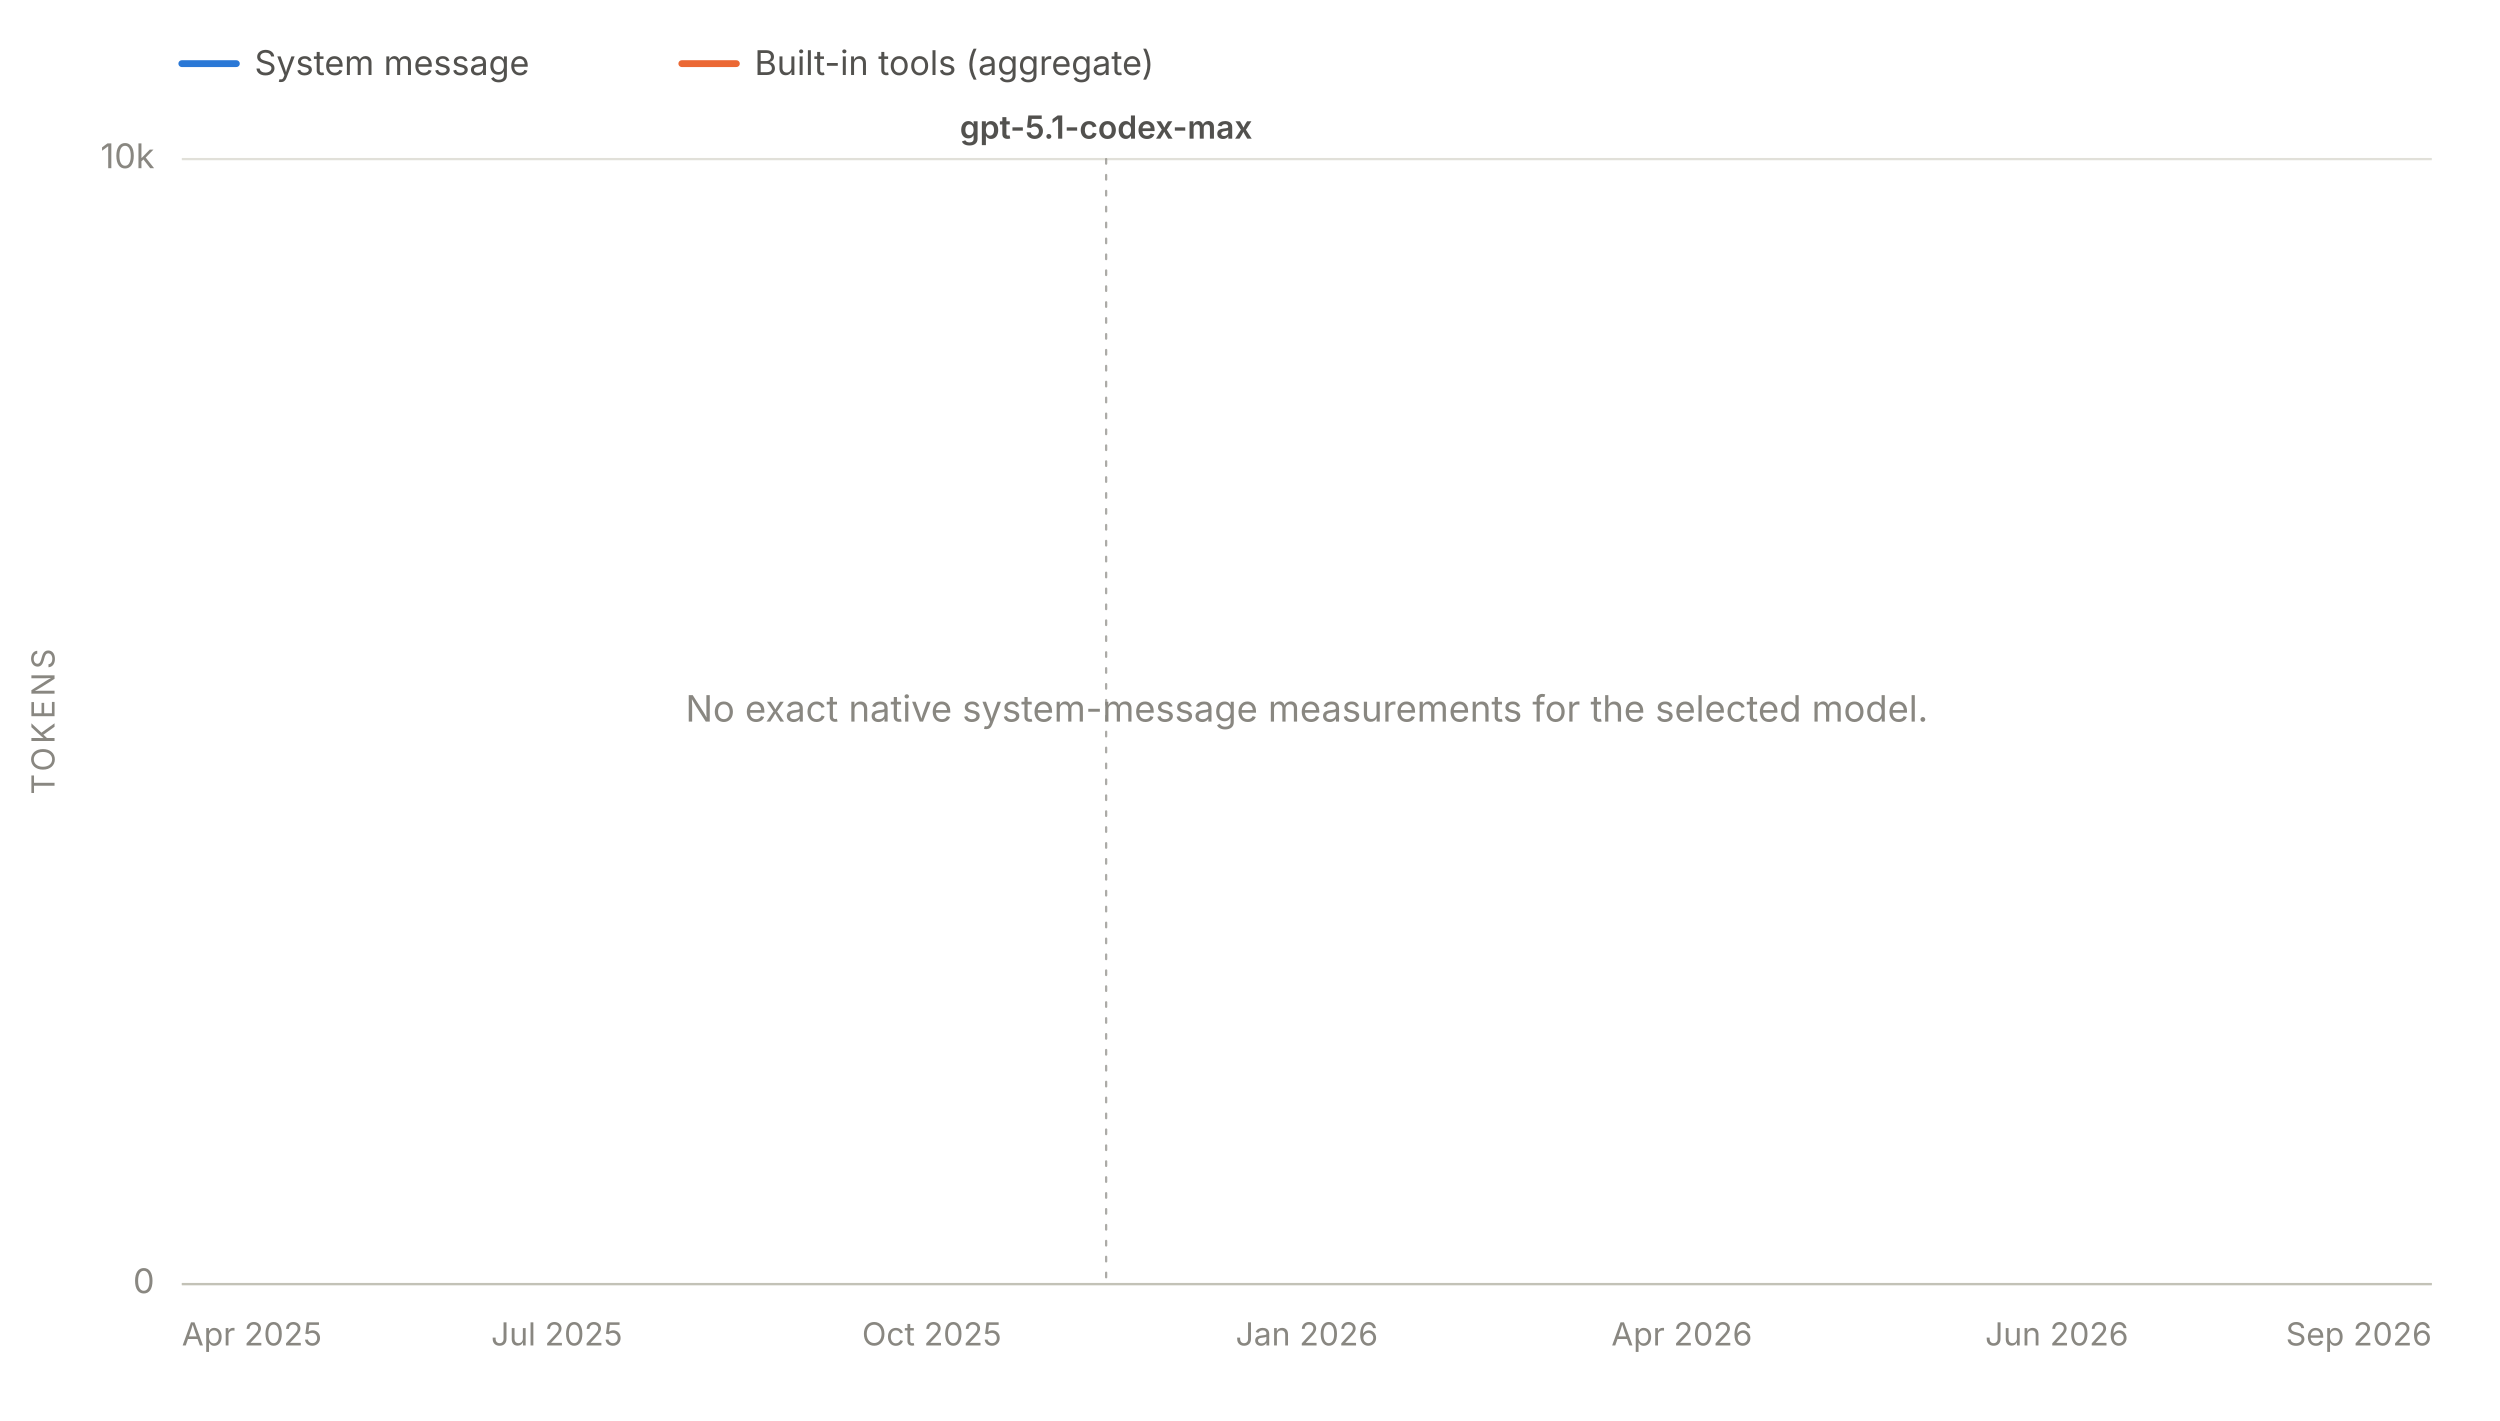
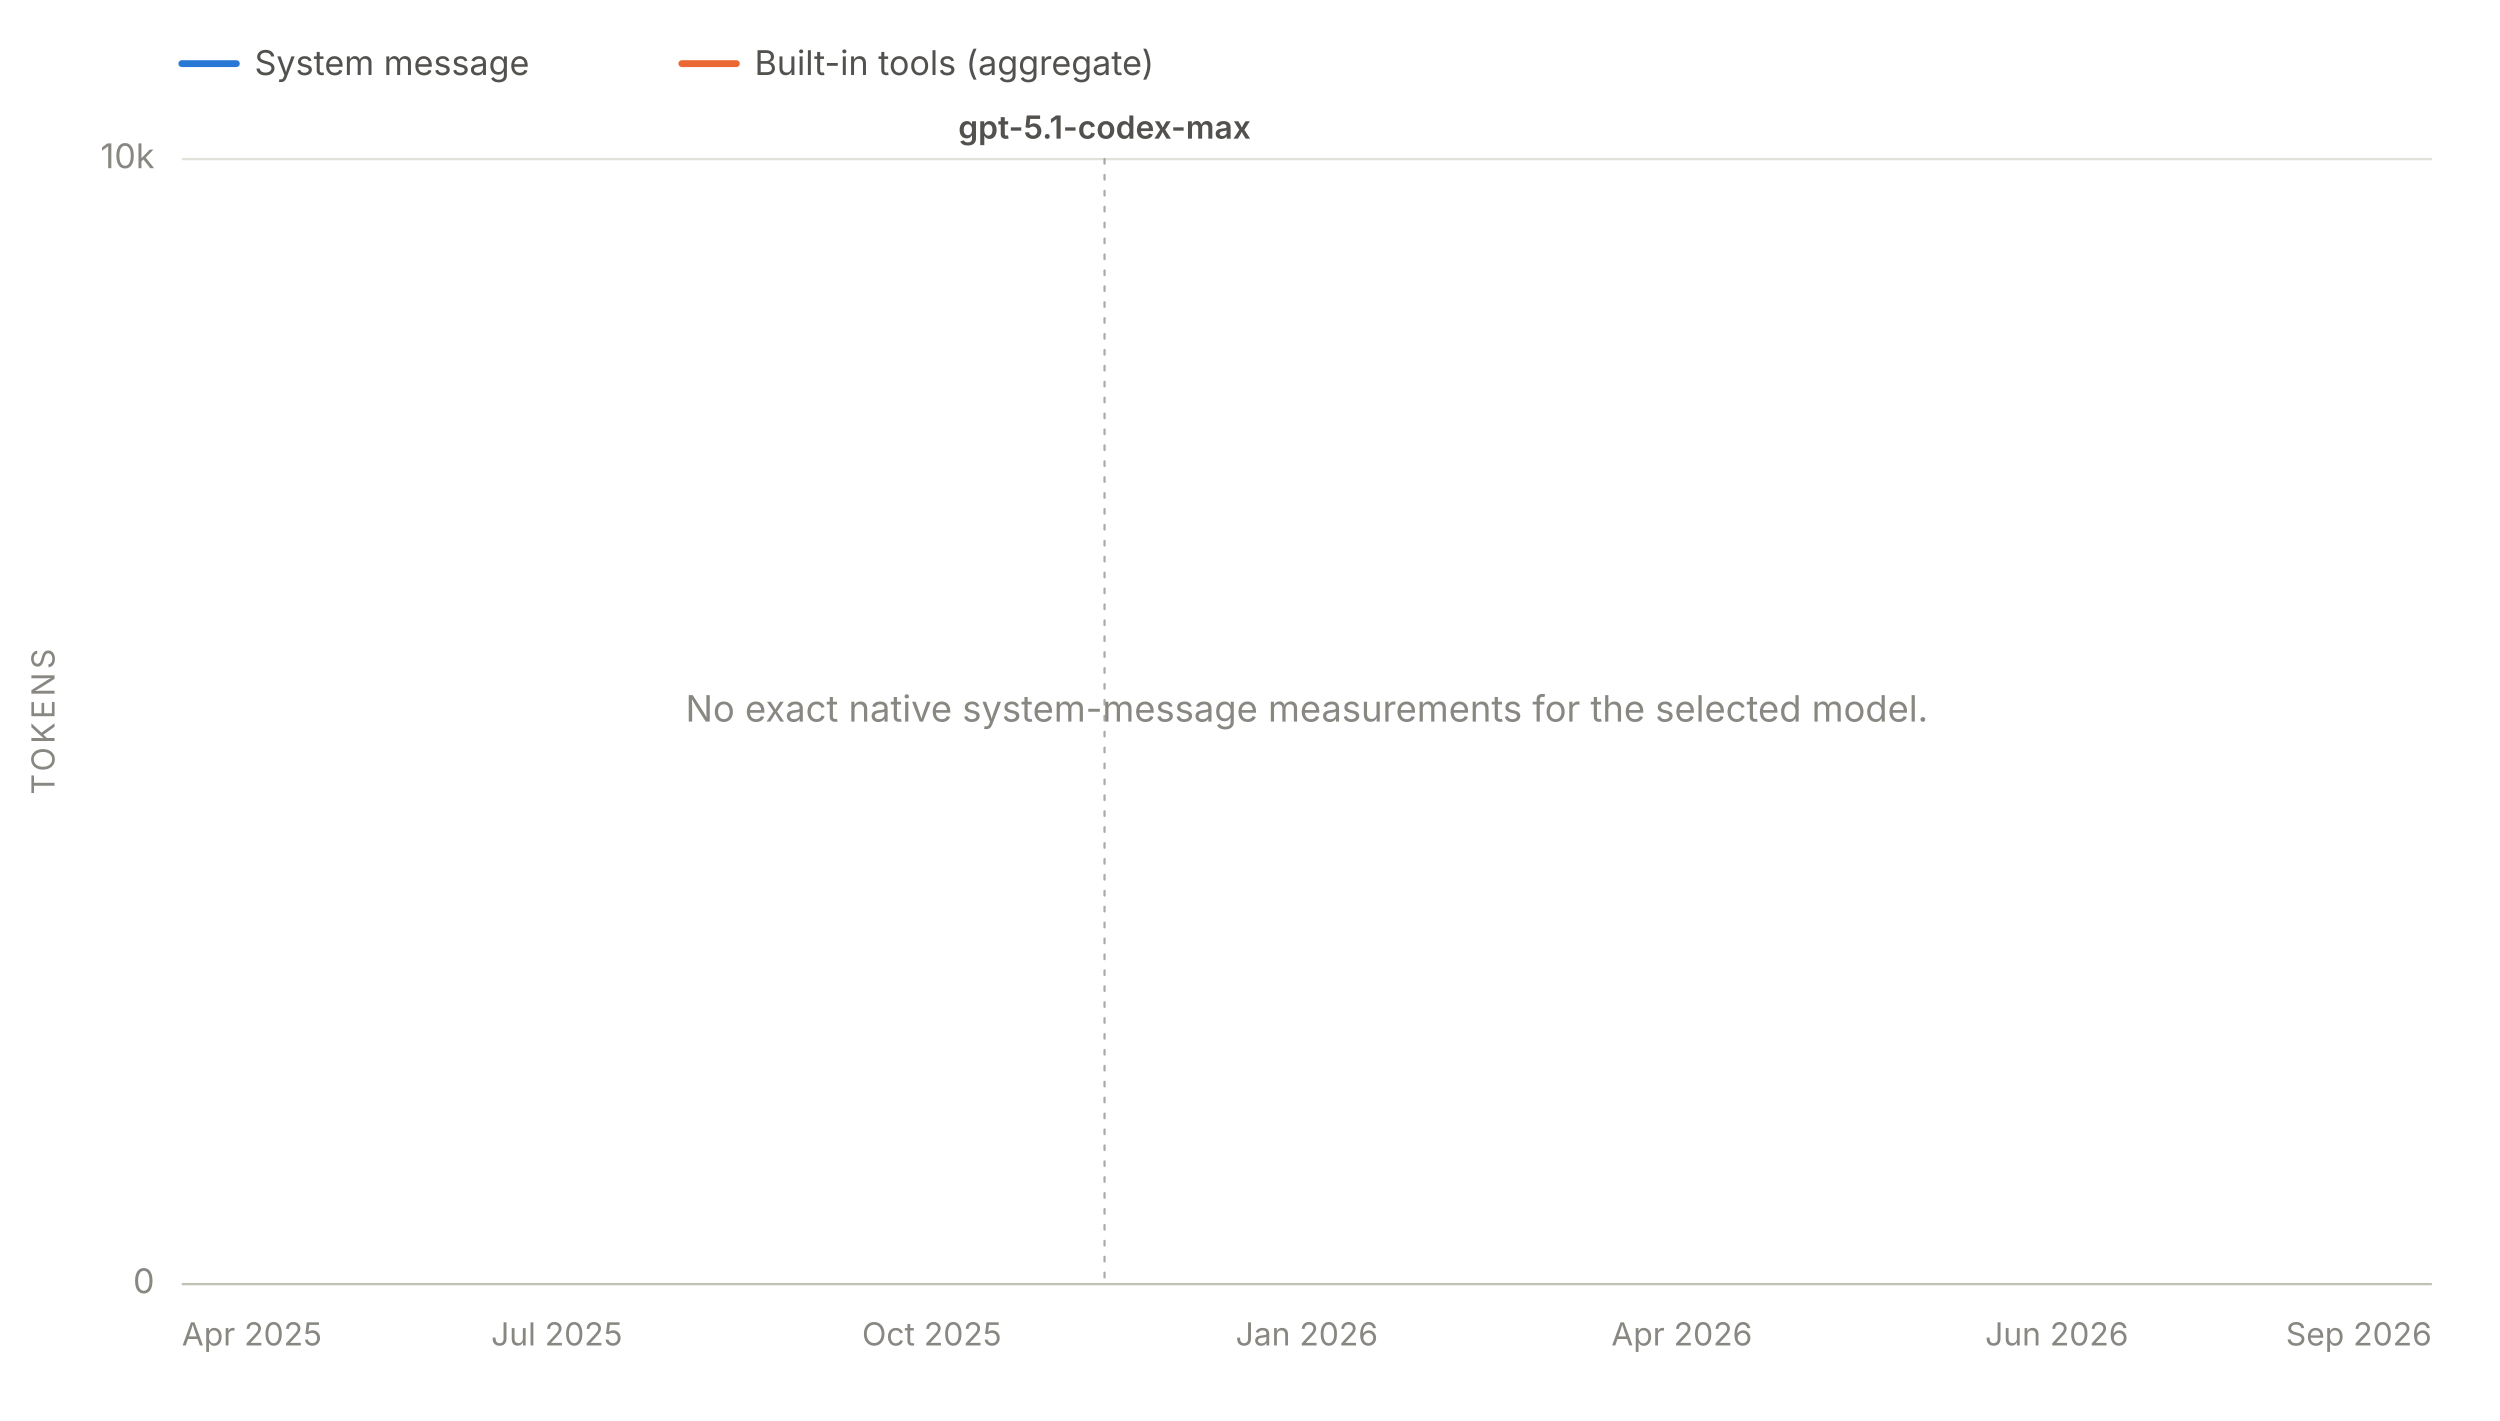
<svg xmlns="http://www.w3.org/2000/svg" viewBox="0 0 1100 625" width="1100" height="625" role="img" aria-labelledby="chartTitle chartDesc" font-family="system-ui, -apple-system, 'Segoe UI', sans-serif">
  <line x1="80" y1="28" x2="104" y2="28" stroke="#2a78d6" stroke-width="3" stroke-linecap="round" />
  <text x="112" y="33" font-size="15" fill="#52514e">System message</text>
  <line x1="300" y1="28" x2="324" y2="28" stroke="#eb6834" stroke-width="3" stroke-linecap="round" />
  <text x="332" y="33" font-size="15" fill="#52514e">Built-in tools (aggregate)</text>
  <line x1="80" y1="565.0" x2="1070" y2="565.0" stroke="#e1e0d9" stroke-width="1" />
  <text x="68" y="569.0" font-size="15" fill="#898781" text-anchor="end">0</text>
  <line x1="80" y1="70.0" x2="1070" y2="70.0" stroke="#e1e0d9" stroke-width="1" />
  <text x="68" y="74.0" font-size="15" fill="#898781" text-anchor="end">10k</text>
  <text x="24" y="317.5" font-size="14" fill="#898781" text-anchor="middle" letter-spacing="1.5" transform="rotate(-90 24 317.5)">TOKENS</text>
  <line x1="80" y1="565" x2="1070" y2="565" stroke="#c3c2b7" stroke-width="1" />
  <text x="80.0" y="592" font-size="14" fill="#898781" text-anchor="start">Apr 2025</text>
  <text x="245.0" y="592" font-size="14" fill="#898781" text-anchor="middle">Jul 2025</text>
  <text x="410.0" y="592" font-size="14" fill="#898781" text-anchor="middle">Oct 2025</text>
  <text x="575.0" y="592" font-size="14" fill="#898781" text-anchor="middle">Jan 2026</text>
  <text x="740.0" y="592" font-size="14" fill="#898781" text-anchor="middle">Apr 2026</text>
  <text x="905.0" y="592" font-size="14" fill="#898781" text-anchor="middle">Jun 2026</text>
  <text x="1070.0" y="592" font-size="14" fill="#898781" text-anchor="end">Sep 2026</text>
  <g data-release-date="2025-11-19">
-     <line x1="486.7" y1="70" x2="486.7" y2="565" stroke="#898781" stroke-width="1" stroke-dasharray="2,5" stroke-linecap="round" opacity="0.7" />
-     <text x="486.7" y="61.0" font-size="14" font-weight="600" fill="#52514e" text-anchor="middle">gpt-5.1-codex-max</text>
+     <line x1="486.0" y1="70" x2="486.0" y2="565" stroke="#898781" stroke-width="1" stroke-dasharray="2,5" stroke-linecap="round" opacity="0.7" />
+     <text x="486.0" y="61.0" font-size="14" font-weight="600" fill="#52514e" text-anchor="middle">gpt-5.1-codex-max</text>
  </g>
  <text x="575.0" y="317.5" font-size="16" fill="#898781" text-anchor="middle">No exact native system-message measurements for the selected model.</text>
</svg>
